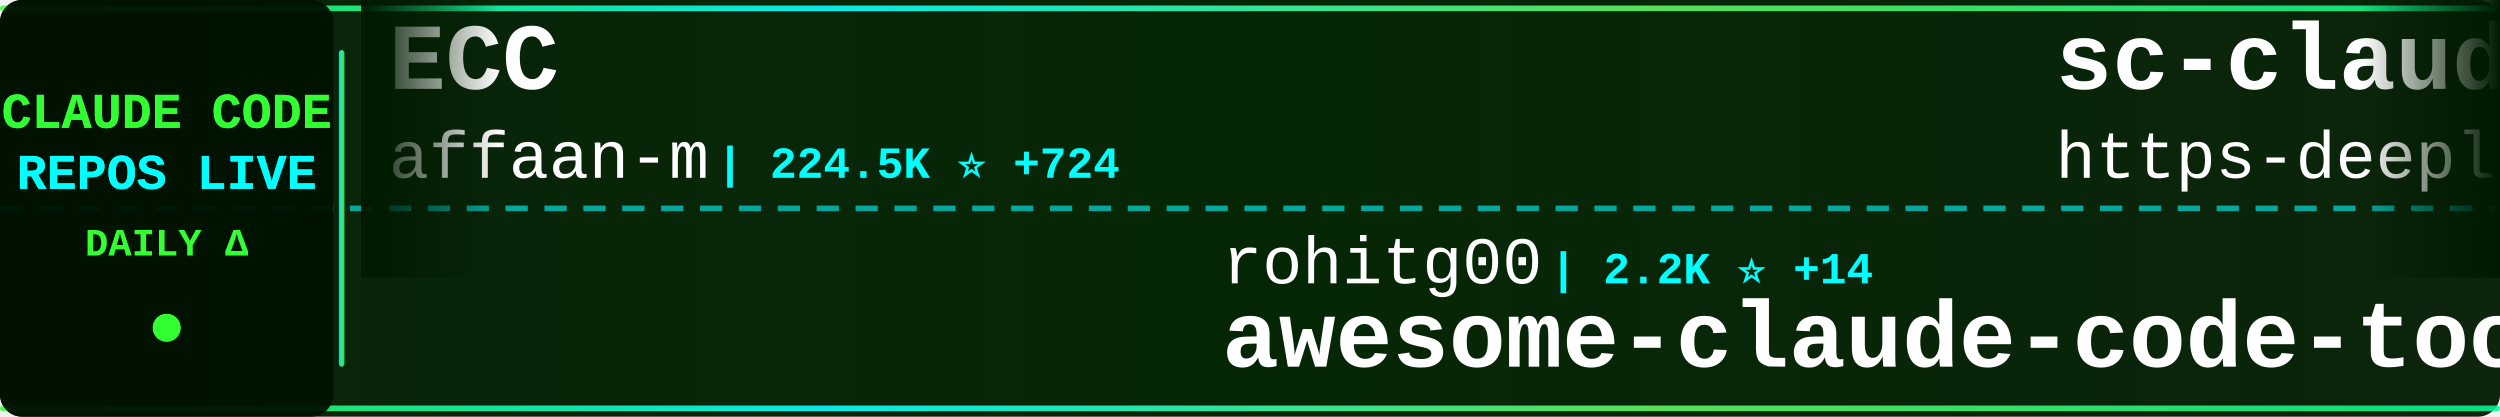
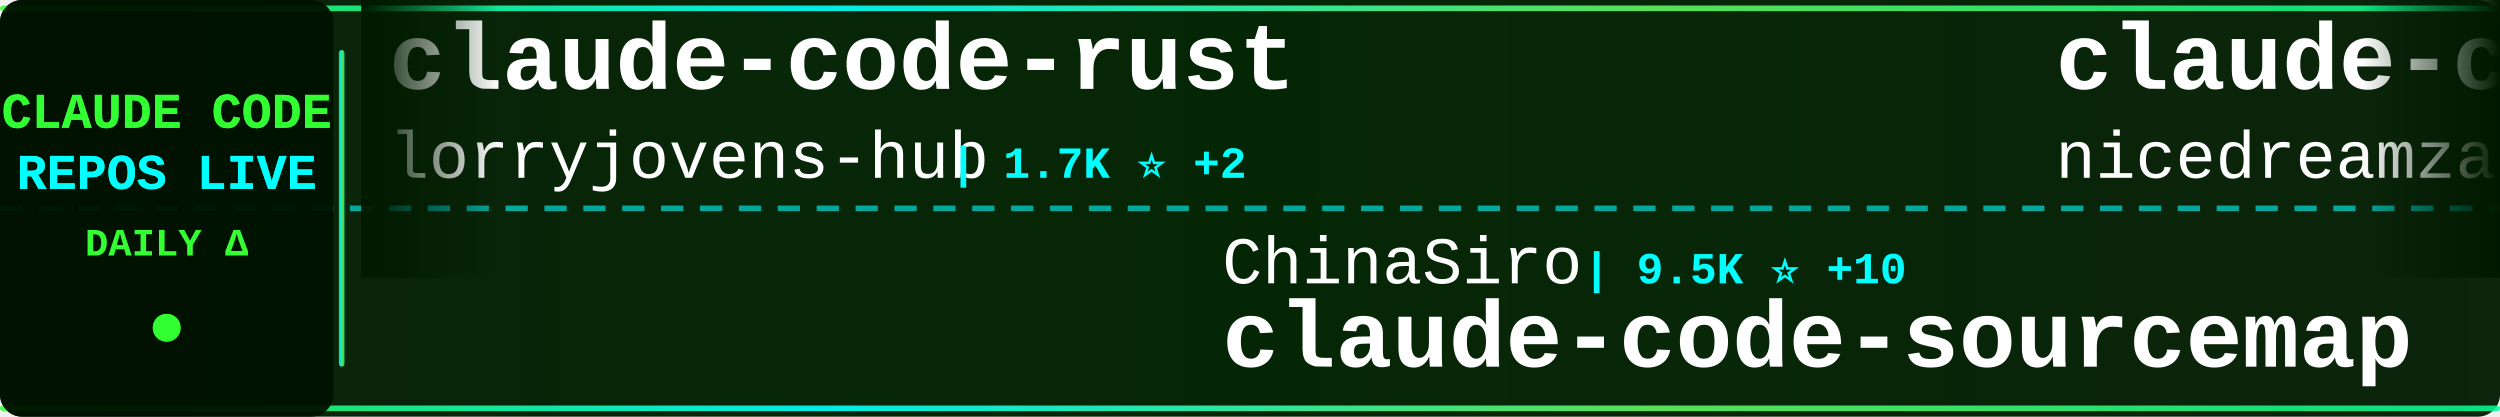
<svg xmlns="http://www.w3.org/2000/svg" width="900" height="150">
  <defs>
    <linearGradient id="tickerBg" x1="0%" y1="0%" x2="100%" y2="0%">
      <stop offset="0%" style="stop-color:#001a00;stop-opacity:0.95" />
      <stop offset="50%" style="stop-color:#002200;stop-opacity:0.98" />
      <stop offset="100%" style="stop-color:#001a00;stop-opacity:0.95" />
    </linearGradient>
    <linearGradient id="borderGrad" x1="0%" y1="0%" x2="100%" y2="0%">
      <stop offset="0%" style="stop-color:#33ff33;stop-opacity:0.85">
        <animate attributeName="stop-opacity" values="0.85;1;0.85" dur="2s" repeatCount="indefinite" />
      </stop>
      <stop offset="33%" style="stop-color:#00ffff;stop-opacity:0.9">
        <animate attributeName="stop-opacity" values="0.9;1;0.9" dur="2.2s" repeatCount="indefinite" />
      </stop>
      <stop offset="66%" style="stop-color:#66ff66;stop-opacity:0.85">
        <animate attributeName="stop-opacity" values="0.85;1;0.85" dur="1.8s" repeatCount="indefinite" />
      </stop>
      <stop offset="100%" style="stop-color:#00ff99;stop-opacity:0.85">
        <animate attributeName="stop-opacity" values="0.85;1;0.85" dur="2s" repeatCount="indefinite" />
      </stop>
    </linearGradient>
    <filter id="textGlow">
      <feGaussianBlur stdDeviation="0.1" result="coloredBlur" />
      <feMerge>
        <feMergeNode in="coloredBlur" />
        <feMergeNode in="SourceGraphic" />
      </feMerge>
    </filter>
    <filter id="metricGlow">
      <feGaussianBlur stdDeviation="0.2" result="coloredBlur" />
      <feMerge>
        <feMergeNode in="coloredBlur" />
        <feMergeNode in="SourceGraphic" />
      </feMerge>
    </filter>
    <linearGradient id="leftFade" x1="0%" y1="0%" x2="100%" y2="0%">
      <stop offset="0%" style="stop-color:#001a00;stop-opacity:1" />
      <stop offset="100%" style="stop-color:#001a00;stop-opacity:0" />
    </linearGradient>
    <linearGradient id="rightFade" x1="0%" y1="0%" x2="100%" y2="0%">
      <stop offset="0%" style="stop-color:#001a00;stop-opacity:0" />
      <stop offset="100%" style="stop-color:#001a00;stop-opacity:1" />
    </linearGradient>
  </defs>
  <rect width="900" height="150" fill="url(#tickerBg)" rx="8" />
  <rect x="0" y="2" width="900" height="2" fill="url(#borderGrad)" rx="1" />
  <rect x="0" y="146" width="900" height="2" fill="url(#borderGrad)" rx="1" />
  <line x1="0" y1="75" x2="900" y2="75" stroke="#00ffff" stroke-width="2" stroke-dasharray="8 6" opacity="0.6" />
  <rect x="0" y="0" width="120" height="150" fill="#001100" opacity="0.95" rx="8" />
  <text x="60" y="46" font-family="'Courier New', monospace" font-size="18" font-weight="bold" fill="#33ff33" text-anchor="middle" filter="url(#textGlow)">
    CLAUDE CODE
  </text>
  <text x="60" y="68" font-family="'Courier New', monospace" font-size="18" font-weight="bold" fill="#00ffff" text-anchor="middle" filter="url(#textGlow)">
    REPOS LIVE
  </text>
  <text x="60" y="92" font-family="'Courier New', monospace" font-size="14" font-weight="bold" fill="#33ff33" text-anchor="middle">
    DAILY Δ
  </text>
  <circle cx="60" cy="118" r="5" fill="#33ff33" filter="url(#metricGlow)">
    <animate attributeName="r" values="4;6;4" dur="1.5s" repeatCount="indefinite" />
    <animate attributeName="opacity" values="0.6;1;0.6" dur="1.5s" repeatCount="indefinite" />
  </circle>
  <rect x="122" y="18" width="2" height="114" fill="url(#borderGrad)" rx="1" />
  <clipPath id="tickerClip">
    <rect x="130" y="0" width="770" height="150" />
  </clipPath>
  <g clip-path="url(#tickerClip)">
    <g id="tickerItems">
      <animateTransform attributeName="transform" attributeType="XML" type="translate" from="0 0" to="-3000 0" dur="54s" repeatCount="indefinite" />
      <g transform="translate(0, 0)">
-         <text x="140" y="32" font-family="'Courier New', monospace" font-size="34" font-weight="bold" fill="#ffffff">ECC</text>
-         <text x="140" y="64" font-family="'Courier New', monospace" font-size="24" font-weight="normal" fill="#ffffff" opacity="1.0">affaan-m</text>
-         <text x="258" y="64" font-family="'Courier New', monospace" font-size="16" font-weight="bold" fill="#00ffff"> | 224.5K ⭐ +724</text>
+         <text x="140" y="32" font-family="'Courier New', monospace" font-size="34" font-weight="bold" fill="#ffffff">claude-code-rust</text>
+         <text x="140" y="64" font-family="'Courier New', monospace" font-size="24" font-weight="normal" fill="#ffffff" opacity="1.0">lorryjovens-hub</text>
+         <text x="342" y="64" font-family="'Courier New', monospace" font-size="16" font-weight="bold" fill="#00ffff"> | 1.7K ⭐ +2</text>
      </g>
      <g transform="translate(300, 0)">
-         <text x="140" y="102" font-family="'Courier New', monospace" font-size="24" font-weight="normal" fill="#ffffff" opacity="1.0">rohitg00</text>
-         <text x="258" y="102" font-family="'Courier New', monospace" font-size="16" font-weight="bold" fill="#00ffff"> | 2.2K ⭐ +14</text>
-         <text x="140" y="132" font-family="'Courier New', monospace" font-size="34" font-weight="bold" fill="#ffffff">awesome-claude-code-tool...</text>
+         <text x="140" y="102" font-family="'Courier New', monospace" font-size="24" font-weight="normal" fill="#ffffff" opacity="1.0">ChinaSiro</text>
+         <text x="270" y="102" font-family="'Courier New', monospace" font-size="16" font-weight="bold" fill="#00ffff"> | 9.5K ⭐ +10</text>
+         <text x="140" y="132" font-family="'Courier New', monospace" font-size="34" font-weight="bold" fill="#ffffff">claude-code-sourcemap</text>
      </g>
      <g transform="translate(600, 0)">
-         <text x="140" y="32" font-family="'Courier New', monospace" font-size="34" font-weight="bold" fill="#ffffff">sc-claude-code-files</text>
-         <text x="140" y="64" font-family="'Courier New', monospace" font-size="24" font-weight="normal" fill="#ffffff" opacity="1.0">https-deeplearning-ai</text>
-         <text x="414" y="64" font-family="'Courier New', monospace" font-size="16" font-weight="bold" fill="#00ffff"> | 533 ⭐</text>
+         <text x="140" y="32" font-family="'Courier New', monospace" font-size="34" font-weight="bold" fill="#ffffff">claude-code-local</text>
+         <text x="140" y="64" font-family="'Courier New', monospace" font-size="24" font-weight="normal" fill="#ffffff" opacity="1.0">nicedreamzapp</text>
+         <text x="318" y="64" font-family="'Courier New', monospace" font-size="16" font-weight="bold" fill="#00ffff"> | 2.9K ⭐ +7</text>
      </g>
      <g transform="translate(900, 0)">
-         <text x="140" y="102" font-family="'Courier New', monospace" font-size="24" font-weight="normal" fill="#ffffff" opacity="1.0">claude-code-best</text>
-         <text x="354" y="102" font-family="'Courier New', monospace" font-size="16" font-weight="bold" fill="#00ffff"> | 20.6K ⭐ +73</text>
-         <text x="140" y="132" font-family="'Courier New', monospace" font-size="34" font-weight="bold" fill="#ffffff">claude-code</text>
+         <text x="140" y="102" font-family="'Courier New', monospace" font-size="24" font-weight="normal" fill="#ffffff" opacity="1.0">wanshuiyin</text>
+         <text x="282" y="102" font-family="'Courier New', monospace" font-size="16" font-weight="bold" fill="#00ffff"> | 12.9K ⭐ +48</text>
+         <text x="140" y="132" font-family="'Courier New', monospace" font-size="34" font-weight="bold" fill="#ffffff">Auto-claude-code-researc...</text>
      </g>
      <g transform="translate(1200, 0)">
-         <text x="140" y="32" font-family="'Courier New', monospace" font-size="34" font-weight="bold" fill="#ffffff">claude-code-templates</text>
-         <text x="140" y="64" font-family="'Courier New', monospace" font-size="24" font-weight="normal" fill="#ffffff" opacity="1.0">davila7</text>
-         <text x="246" y="64" font-family="'Courier New', monospace" font-size="16" font-weight="bold" fill="#00ffff"> | 28.4K ⭐ +24</text>
+         <text x="140" y="32" font-family="'Courier New', monospace" font-size="34" font-weight="bold" fill="#ffffff">claude-howto</text>
+         <text x="140" y="64" font-family="'Courier New', monospace" font-size="24" font-weight="normal" fill="#ffffff" opacity="1.0">luongnv89</text>
+         <text x="270" y="64" font-family="'Courier New', monospace" font-size="16" font-weight="bold" fill="#00ffff"> | 39.0K ⭐ +64</text>
      </g>
      <g transform="translate(1500, 0)">
-         <text x="140" y="102" font-family="'Courier New', monospace" font-size="24" font-weight="normal" fill="#ffffff" opacity="1.0">musistudio</text>
-         <text x="282" y="102" font-family="'Courier New', monospace" font-size="16" font-weight="bold" fill="#00ffff"> | 35.5K ⭐ +34</text>
-         <text x="140" y="132" font-family="'Courier New', monospace" font-size="34" font-weight="bold" fill="#ffffff">claude-code-router</text>
+         <text x="140" y="102" font-family="'Courier New', monospace" font-size="24" font-weight="normal" fill="#ffffff" opacity="1.0">mehmoodosman</text>
+         <text x="306" y="102" font-family="'Courier New', monospace" font-size="16" font-weight="bold" fill="#00ffff"> | 168 ⭐</text>
+         <text x="140" y="132" font-family="'Courier New', monospace" font-size="34" font-weight="bold" fill="#ffffff">claude-code</text>
      </g>
      <g transform="translate(1800, 0)">
        <text x="140" y="32" font-family="'Courier New', monospace" font-size="34" font-weight="bold" fill="#ffffff">claude-code</text>
-         <text x="140" y="64" font-family="'Courier New', monospace" font-size="24" font-weight="normal" fill="#ffffff" opacity="1.0">isboyjc</text>
-         <text x="246" y="64" font-family="'Courier New', monospace" font-size="16" font-weight="bold" fill="#00ffff"> | 160 ⭐ +1</text>
+         <text x="140" y="64" font-family="'Courier New', monospace" font-size="24" font-weight="normal" fill="#ffffff" opacity="1.0">T-Lab-CUHKSZ</text>
+         <text x="306" y="64" font-family="'Courier New', monospace" font-size="16" font-weight="bold" fill="#00ffff"> | 321 ⭐</text>
      </g>
      <g transform="translate(2100, 0)">
-         <text x="140" y="102" font-family="'Courier New', monospace" font-size="24" font-weight="normal" fill="#ffffff" opacity="1.0">liuup</text>
-         <text x="222" y="102" font-family="'Courier New', monospace" font-size="16" font-weight="bold" fill="#00ffff"> | 3.4K ⭐ +15</text>
-         <text x="140" y="132" font-family="'Courier New', monospace" font-size="34" font-weight="bold" fill="#ffffff">claude-code-analysis</text>
+         <text x="140" y="102" font-family="'Courier New', monospace" font-size="24" font-weight="normal" fill="#ffffff" opacity="1.0">anthropics</text>
+         <text x="282" y="102" font-family="'Courier New', monospace" font-size="16" font-weight="bold" fill="#00ffff"> | 157.3K ⭐ +352</text>
+         <text x="140" y="132" font-family="'Courier New', monospace" font-size="34" font-weight="bold" fill="#ffffff">skills</text>
      </g>
      <g transform="translate(2400, 0)">
-         <text x="140" y="32" font-family="'Courier New', monospace" font-size="34" font-weight="bold" fill="#ffffff">claude-code-prompts</text>
-         <text x="140" y="64" font-family="'Courier New', monospace" font-size="24" font-weight="normal" fill="#ffffff" opacity="1.0">repowise-dev</text>
-         <text x="306" y="64" font-family="'Courier New', monospace" font-size="16" font-weight="bold" fill="#00ffff"> | 1.1K ⭐ +1</text>
+         <text x="140" y="32" font-family="'Courier New', monospace" font-size="34" font-weight="bold" fill="#ffffff">claude-code</text>
+         <text x="140" y="64" font-family="'Courier New', monospace" font-size="24" font-weight="normal" fill="#ffffff" opacity="1.0">jarmuine</text>
+         <text x="258" y="64" font-family="'Courier New', monospace" font-size="16" font-weight="bold" fill="#00ffff"> | 2.2K ⭐ +3</text>
      </g>
      <g transform="translate(2700, 0)">
-         <text x="140" y="102" font-family="'Courier New', monospace" font-size="24" font-weight="normal" fill="#ffffff" opacity="1.0">digitalsamba</text>
-         <text x="306" y="102" font-family="'Courier New', monospace" font-size="16" font-weight="bold" fill="#00ffff"> | 1.6K ⭐ +6</text>
-         <text x="140" y="132" font-family="'Courier New', monospace" font-size="34" font-weight="bold" fill="#ffffff">claude-code-video-toolki...</text>
+         <text x="140" y="102" font-family="'Courier New', monospace" font-size="24" font-weight="normal" fill="#ffffff" opacity="1.0">frankbria</text>
+         <text x="270" y="102" font-family="'Courier New', monospace" font-size="16" font-weight="bold" fill="#00ffff"> | 9.5K ⭐ +5</text>
+         <text x="140" y="132" font-family="'Courier New', monospace" font-size="34" font-weight="bold" fill="#ffffff">ralph-claude-code</text>
      </g>
      <g transform="translate(3000, 0)">
-         <text x="140" y="32" font-family="'Courier New', monospace" font-size="34" font-weight="bold" fill="#ffffff">ECC</text>
-         <text x="140" y="64" font-family="'Courier New', monospace" font-size="24" font-weight="normal" fill="#ffffff" opacity="1.0">affaan-m</text>
-         <text x="258" y="64" font-family="'Courier New', monospace" font-size="16" font-weight="bold" fill="#00ffff"> | 224.5K ⭐ +724</text>
+         <text x="140" y="32" font-family="'Courier New', monospace" font-size="34" font-weight="bold" fill="#ffffff">claude-code-rust</text>
+         <text x="140" y="64" font-family="'Courier New', monospace" font-size="24" font-weight="normal" fill="#ffffff" opacity="1.0">lorryjovens-hub</text>
+         <text x="342" y="64" font-family="'Courier New', monospace" font-size="16" font-weight="bold" fill="#00ffff"> | 1.7K ⭐ +2</text>
      </g>
      <g transform="translate(3300, 0)">
-         <text x="140" y="102" font-family="'Courier New', monospace" font-size="24" font-weight="normal" fill="#ffffff" opacity="1.0">rohitg00</text>
-         <text x="258" y="102" font-family="'Courier New', monospace" font-size="16" font-weight="bold" fill="#00ffff"> | 2.2K ⭐ +14</text>
-         <text x="140" y="132" font-family="'Courier New', monospace" font-size="34" font-weight="bold" fill="#ffffff">awesome-claude-code-tool...</text>
+         <text x="140" y="102" font-family="'Courier New', monospace" font-size="24" font-weight="normal" fill="#ffffff" opacity="1.0">ChinaSiro</text>
+         <text x="270" y="102" font-family="'Courier New', monospace" font-size="16" font-weight="bold" fill="#00ffff"> | 9.5K ⭐ +10</text>
+         <text x="140" y="132" font-family="'Courier New', monospace" font-size="34" font-weight="bold" fill="#ffffff">claude-code-sourcemap</text>
      </g>
      <g transform="translate(3600, 0)">
-         <text x="140" y="32" font-family="'Courier New', monospace" font-size="34" font-weight="bold" fill="#ffffff">sc-claude-code-files</text>
-         <text x="140" y="64" font-family="'Courier New', monospace" font-size="24" font-weight="normal" fill="#ffffff" opacity="1.0">https-deeplearning-ai</text>
-         <text x="414" y="64" font-family="'Courier New', monospace" font-size="16" font-weight="bold" fill="#00ffff"> | 533 ⭐</text>
+         <text x="140" y="32" font-family="'Courier New', monospace" font-size="34" font-weight="bold" fill="#ffffff">claude-code-local</text>
+         <text x="140" y="64" font-family="'Courier New', monospace" font-size="24" font-weight="normal" fill="#ffffff" opacity="1.0">nicedreamzapp</text>
+         <text x="318" y="64" font-family="'Courier New', monospace" font-size="16" font-weight="bold" fill="#00ffff"> | 2.9K ⭐ +7</text>
      </g>
      <g transform="translate(3900, 0)">
-         <text x="140" y="102" font-family="'Courier New', monospace" font-size="24" font-weight="normal" fill="#ffffff" opacity="1.0">claude-code-best</text>
-         <text x="354" y="102" font-family="'Courier New', monospace" font-size="16" font-weight="bold" fill="#00ffff"> | 20.6K ⭐ +73</text>
-         <text x="140" y="132" font-family="'Courier New', monospace" font-size="34" font-weight="bold" fill="#ffffff">claude-code</text>
+         <text x="140" y="102" font-family="'Courier New', monospace" font-size="24" font-weight="normal" fill="#ffffff" opacity="1.0">wanshuiyin</text>
+         <text x="282" y="102" font-family="'Courier New', monospace" font-size="16" font-weight="bold" fill="#00ffff"> | 12.9K ⭐ +48</text>
+         <text x="140" y="132" font-family="'Courier New', monospace" font-size="34" font-weight="bold" fill="#ffffff">Auto-claude-code-researc...</text>
      </g>
    </g>
  </g>
  <rect x="130" y="0" width="50" height="100" fill="url(#leftFade)" />
  <rect x="850" y="0" width="50" height="100" fill="url(#rightFade)" />
</svg>
